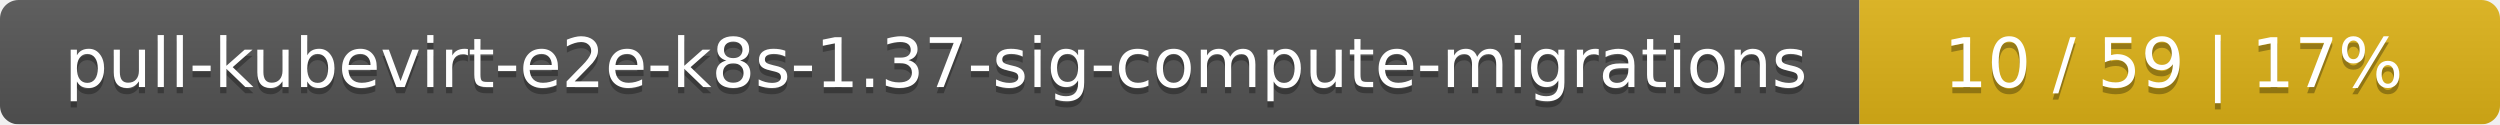
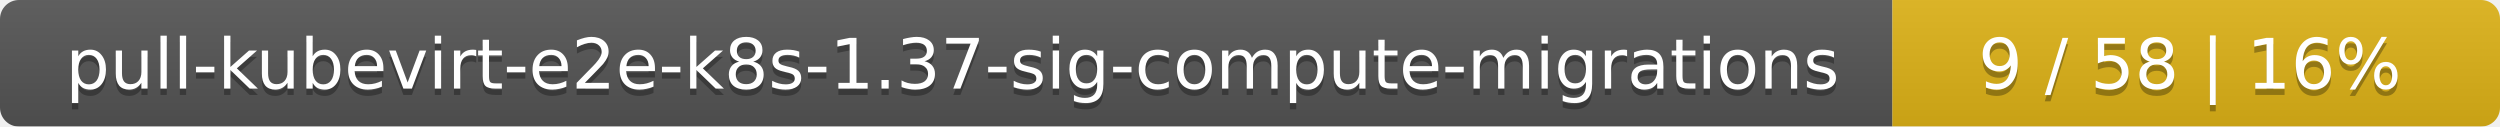
- <svg xmlns="http://www.w3.org/2000/svg" width="402" height="20">
+ <svg xmlns="http://www.w3.org/2000/svg" width="395" height="20">
  <linearGradient id="smooth" x2="0" y2="100%">
    <stop offset="0" stop-color="#bbb" stop-opacity=".1" />
    <stop offset="1" stop-opacity=".1" />
  </linearGradient>
  <mask id="round">
-     <rect width="402" height="20" rx="3" fill="#fff" />
+     <rect width="395" height="20" rx="3" fill="#fff" />
  </mask>
  <g mask="url(#round)">
    <rect width="299" height="20" fill="#555" />
-     <rect x="299" width="103" height="20" fill="#dfb317" />
-     <rect width="402" height="20" fill="url(#smooth)" />
+     <rect x="299" width="96" height="20" fill="#dfb317" />
+     <rect width="395" height="20" fill="url(#smooth)" />
  </g>
  <g fill="#fff" text-anchor="middle" font-family="DejaVu Sans,Verdana,Geneva,sans-serif" font-size="11">
    <text x="150.5" y="15" fill="#010101" fill-opacity=".3">pull-kubevirt-e2e-k8s-1.37-sig-compute-migrations</text>
    <text x="150.5" y="14">pull-kubevirt-e2e-k8s-1.37-sig-compute-migrations</text>
-     <text x="349.5" y="15" fill="#010101" fill-opacity=".3">10 / 59    |    17%</text>
-     <text x="349.5" y="14">10 / 59    |    17%</text>
+     <text x="346" y="15" fill="#010101" fill-opacity=".3">9 / 58    |    16%</text>
+     <text x="346" y="14">9 / 58    |    16%</text>
  </g>
</svg>
